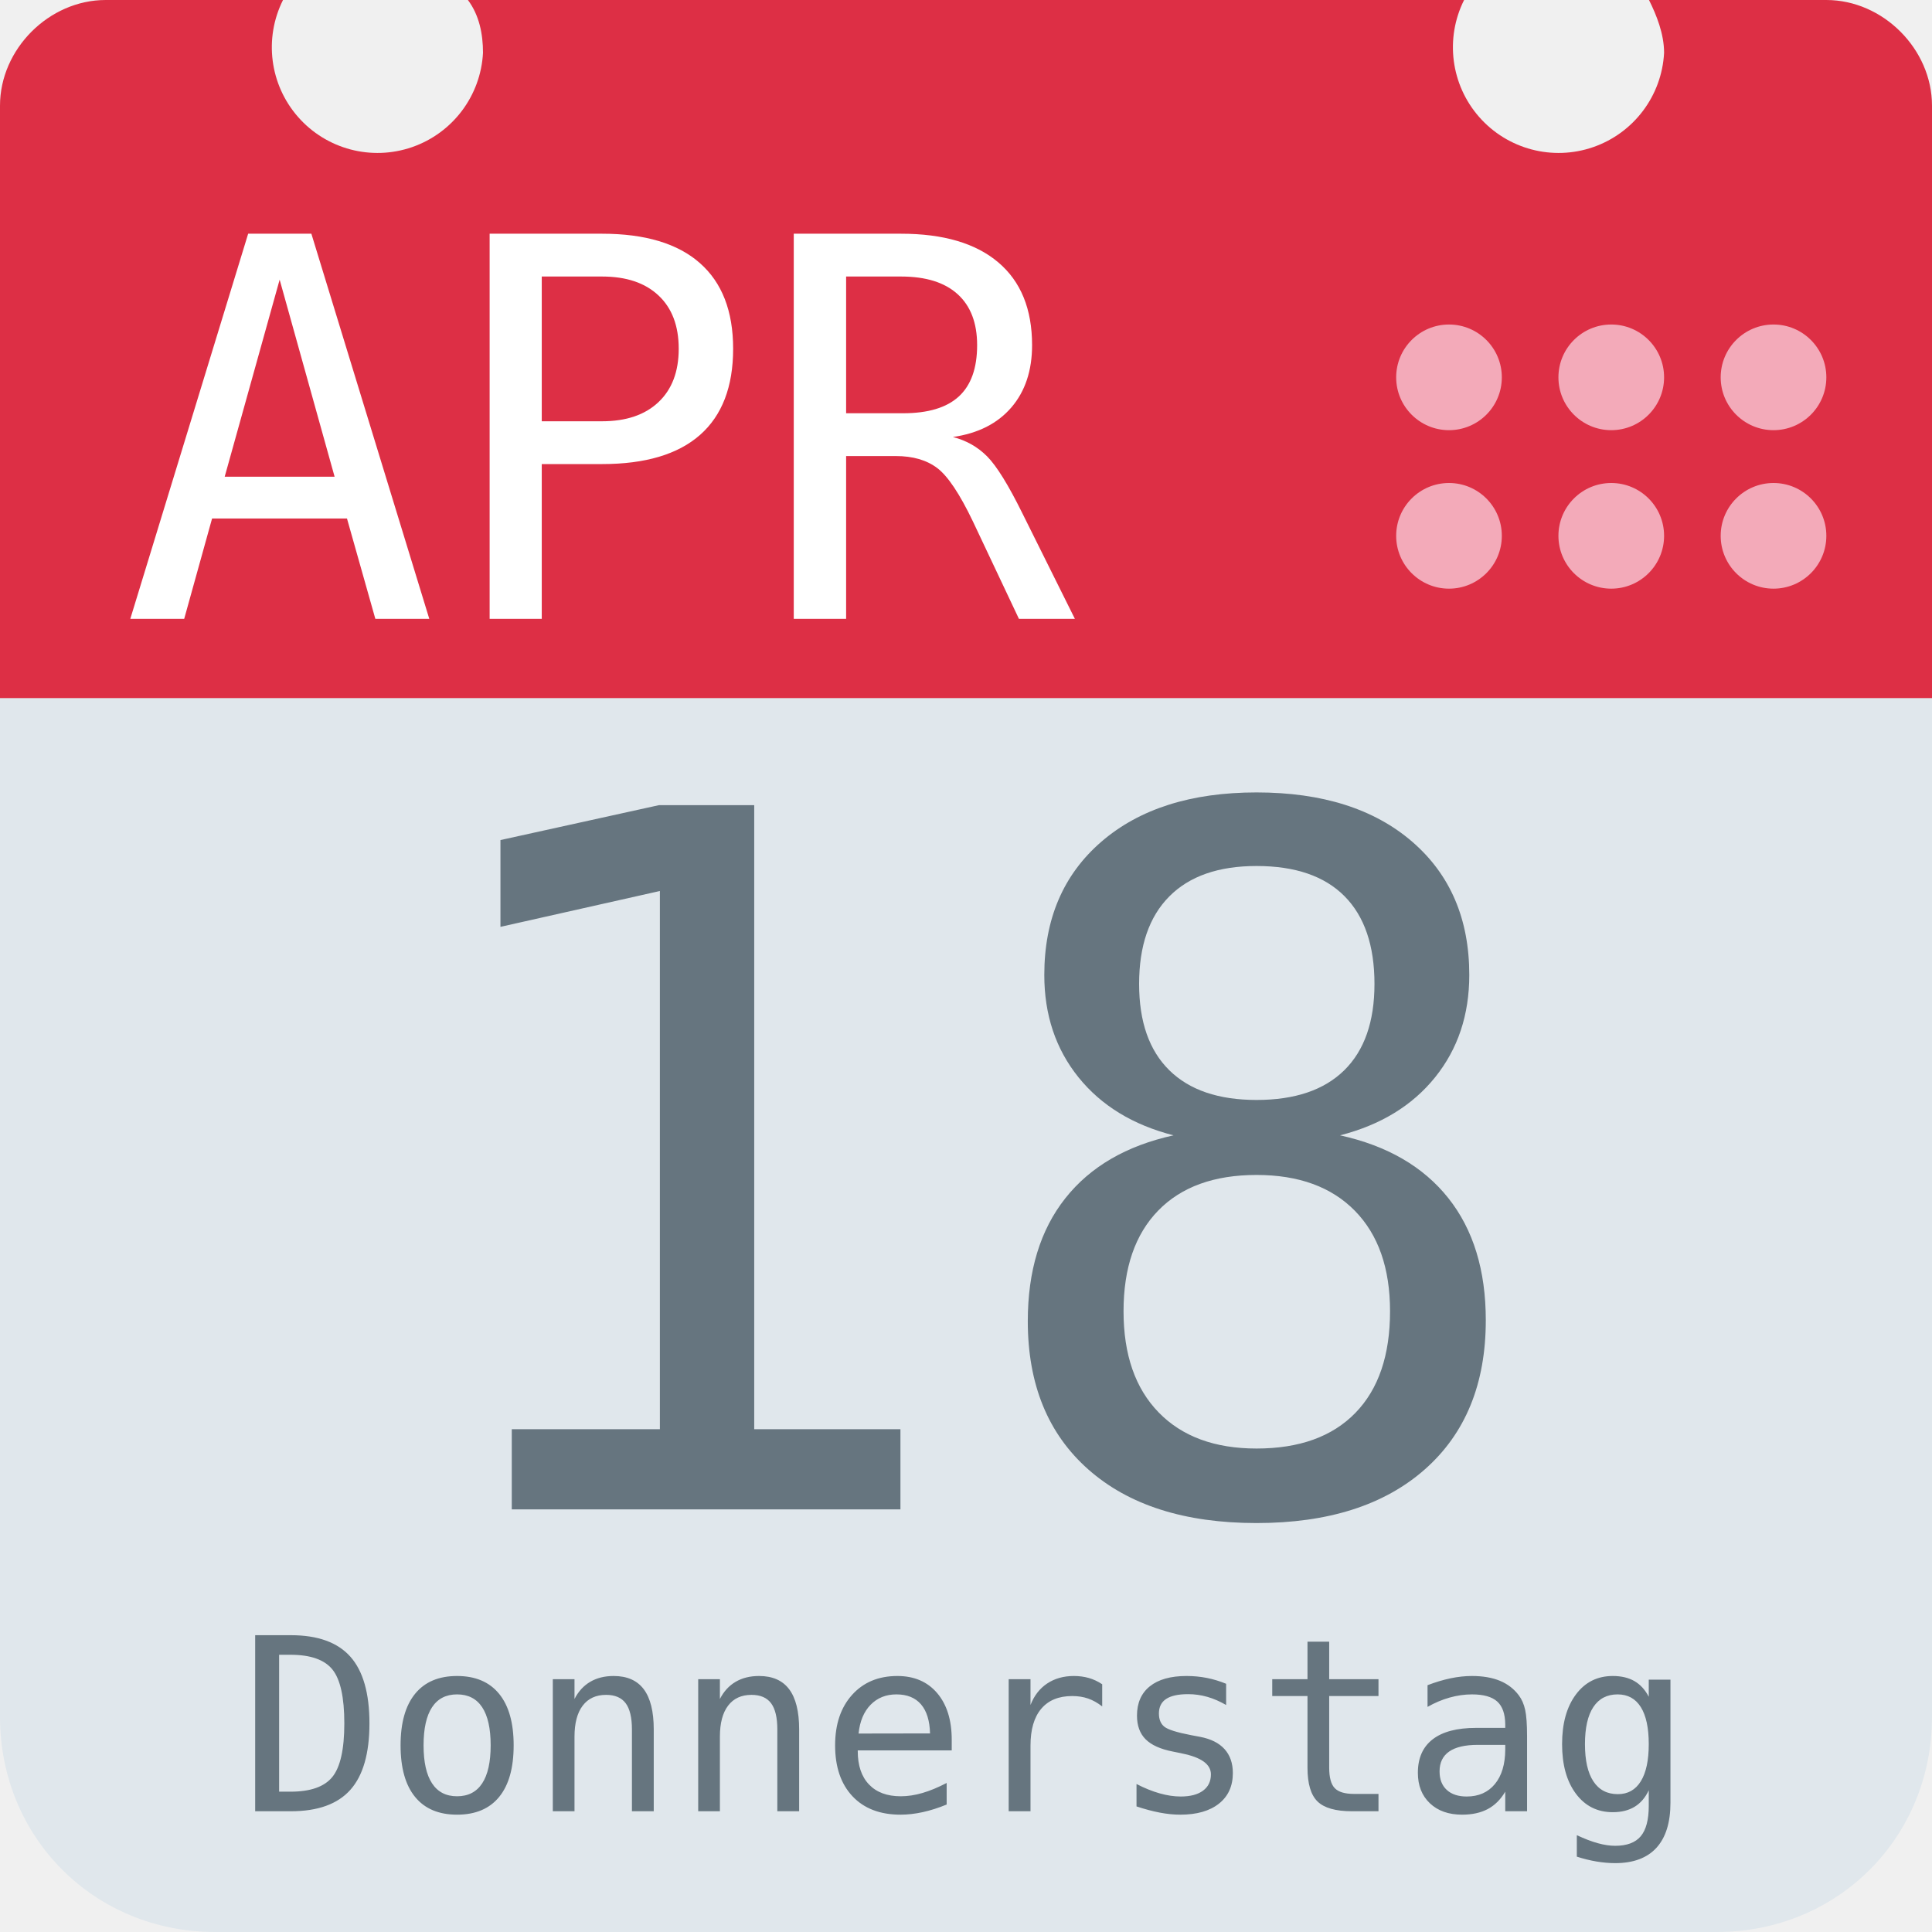
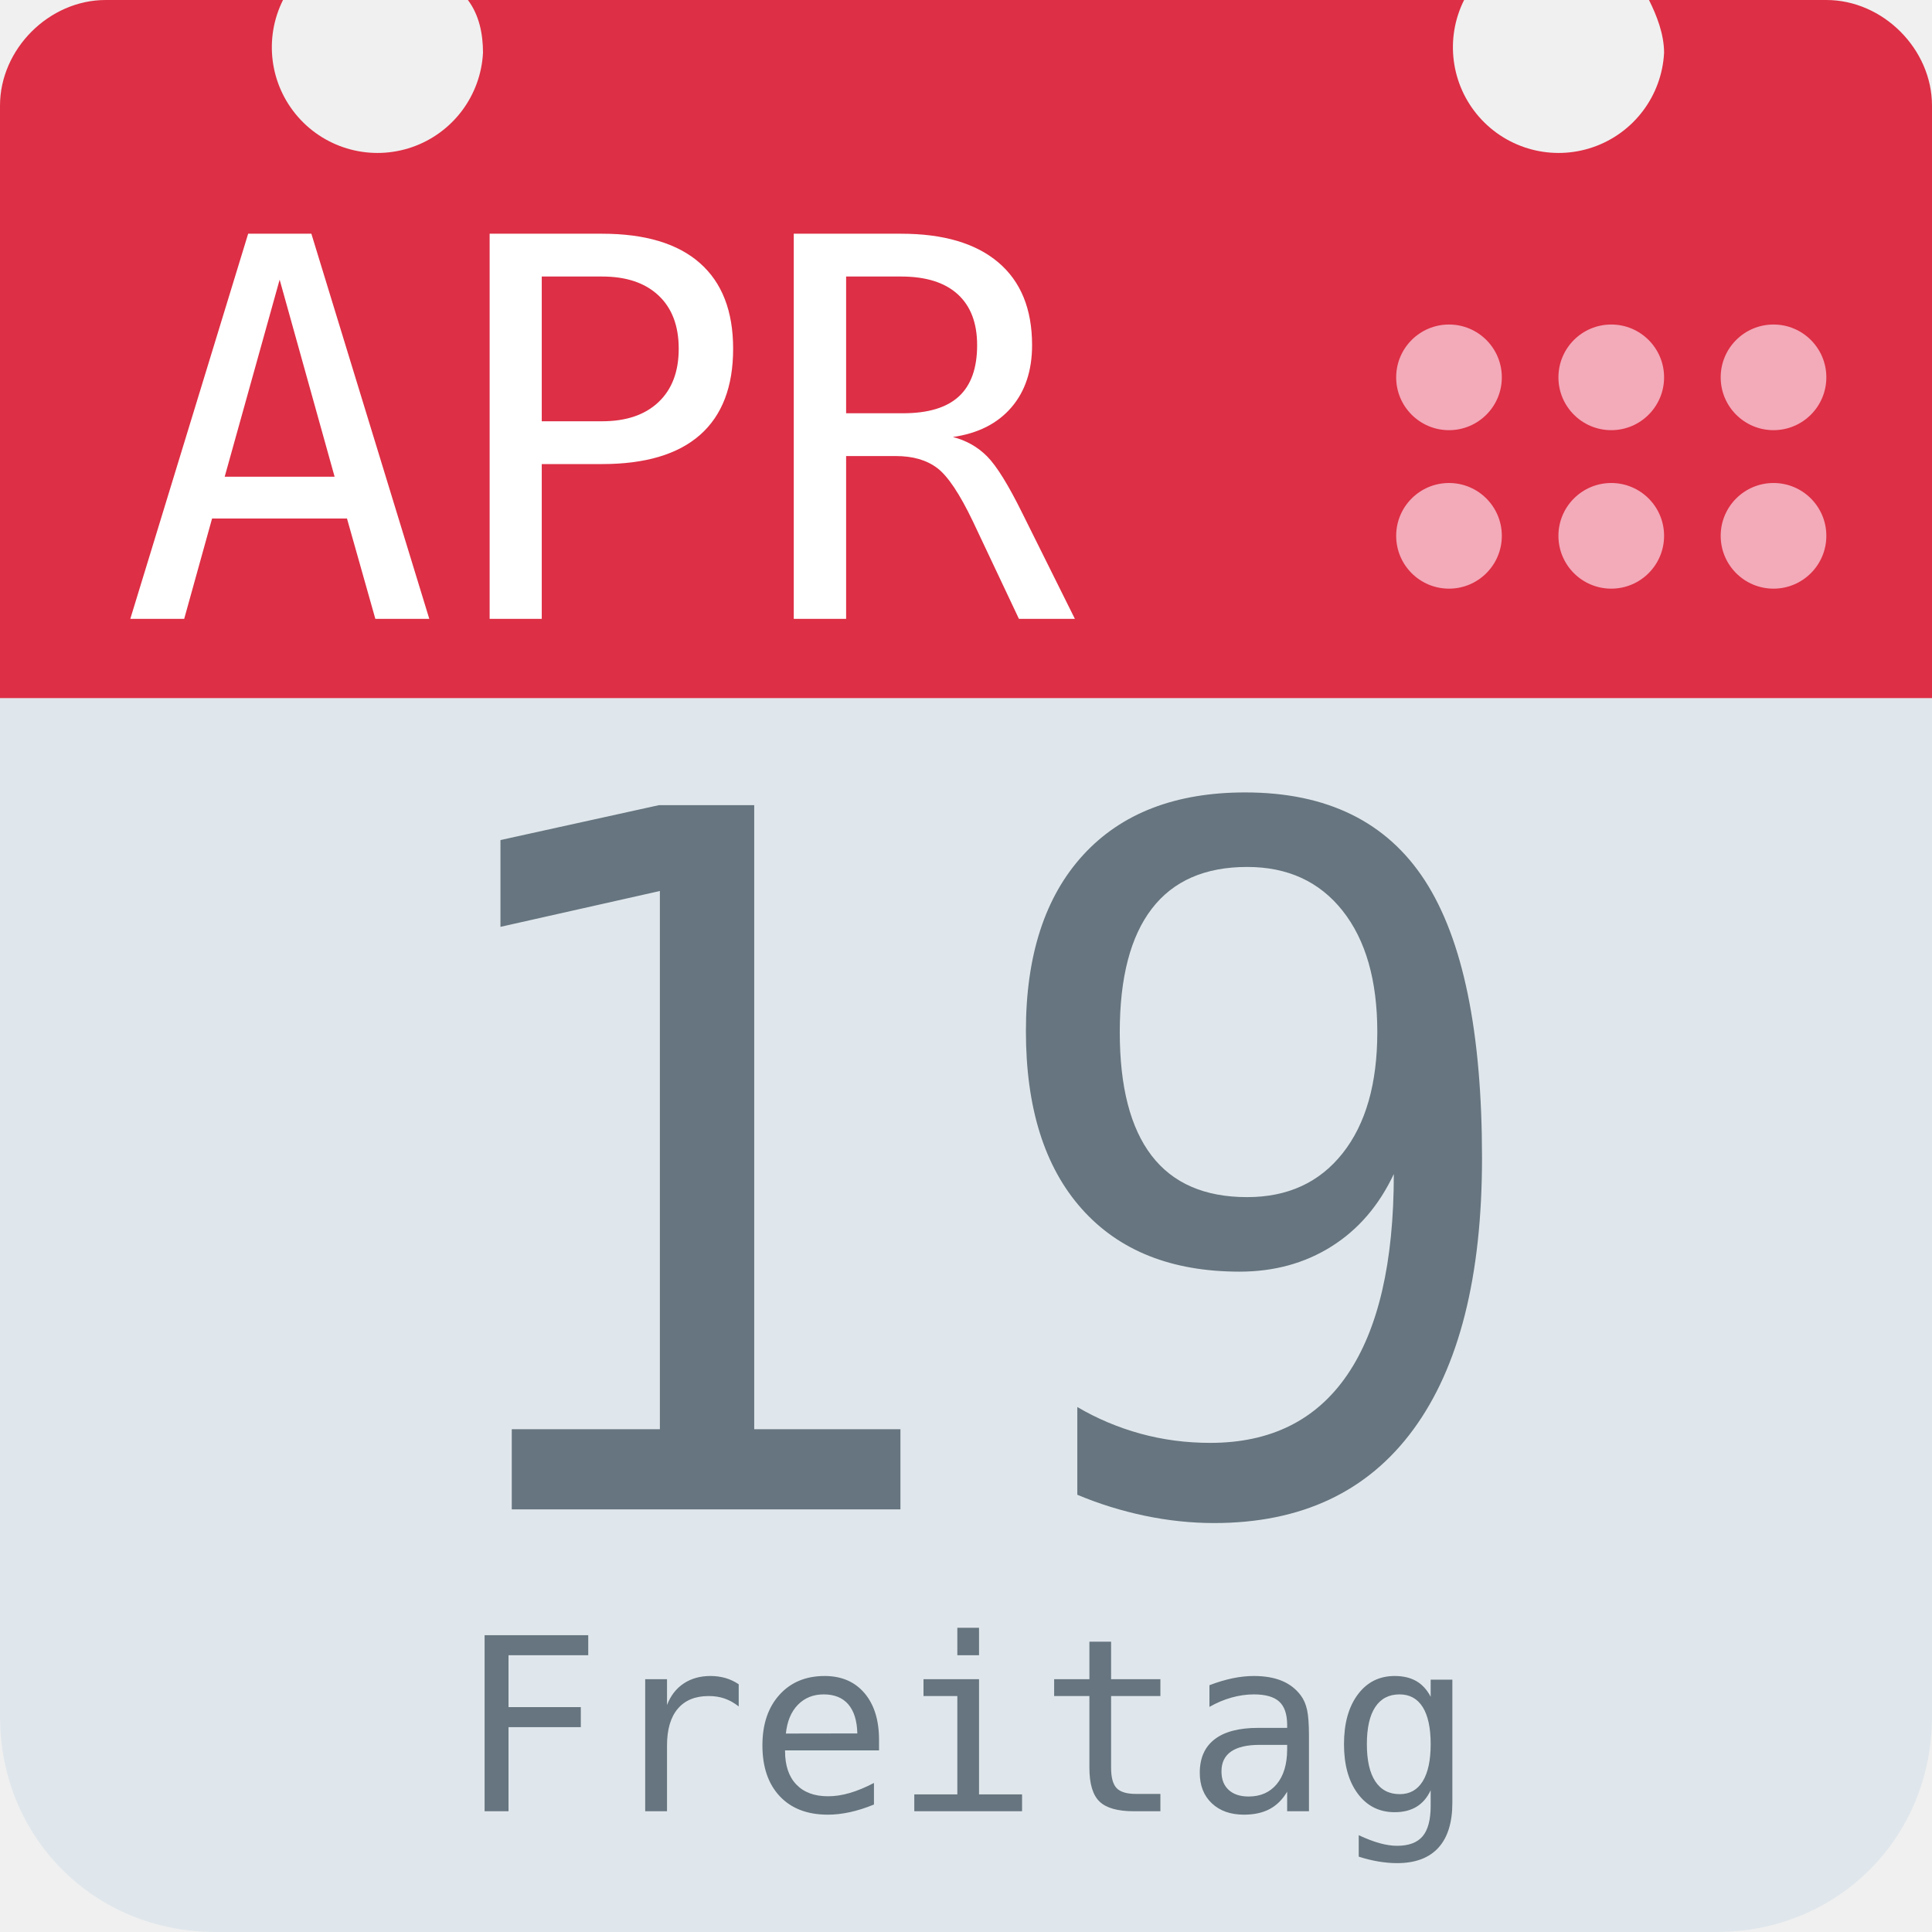
<svg xmlns="http://www.w3.org/2000/svg" aria-label="Calendar" role="img" viewBox="0 0 512 512">
  <path d="M512 455c0 32-25 57-57 57H57c-32 0-57-25-57-57V128c0-31 25-57 57-57h398c32 0 57 26 57 57z" fill="#e0e7ec" />
  <path d="M484 0h-47c2 4 4 9 4 14a28 28 0 1 1-53-14H124c3 4 4 9 4 14A28 28 0 1 1 75 0H28C13 0 0 13 0 28v157h512V28c0-15-13-28-28-28z" fill="#dd2f45" />
  <g fill="#f3aab9">
    <circle cx="470" cy="142" r="14" />
    <circle cx="470" cy="100" r="14" />
    <circle cx="427" cy="142" r="14" />
    <circle cx="427" cy="100" r="14" />
    <circle cx="384" cy="142" r="14" />
    <circle cx="384" cy="100" r="14" />
  </g>
  <text id="month" x="32" y="164" fill="#fff" font-family="monospace" font-size="140px" style="text-anchor: left">APR</text>
-   <text id="day" x="256" y="400" fill="#66757f" font-family="monospace" font-size="256px" style="text-anchor: middle">18</text>
-   <text id="weekday" x="256" y="480" fill="#66757f" font-family="monospace" font-size="64px" style="text-anchor: middle">Donnerstag</text>
+   <text id="day" x="256" y="400" fill="#66757f" font-family="monospace" font-size="256px" style="text-anchor: middle">19</text>
+   <text id="weekday" x="256" y="480" fill="#66757f" font-family="monospace" font-size="64px" style="text-anchor: middle">Freitag</text>
</svg>
